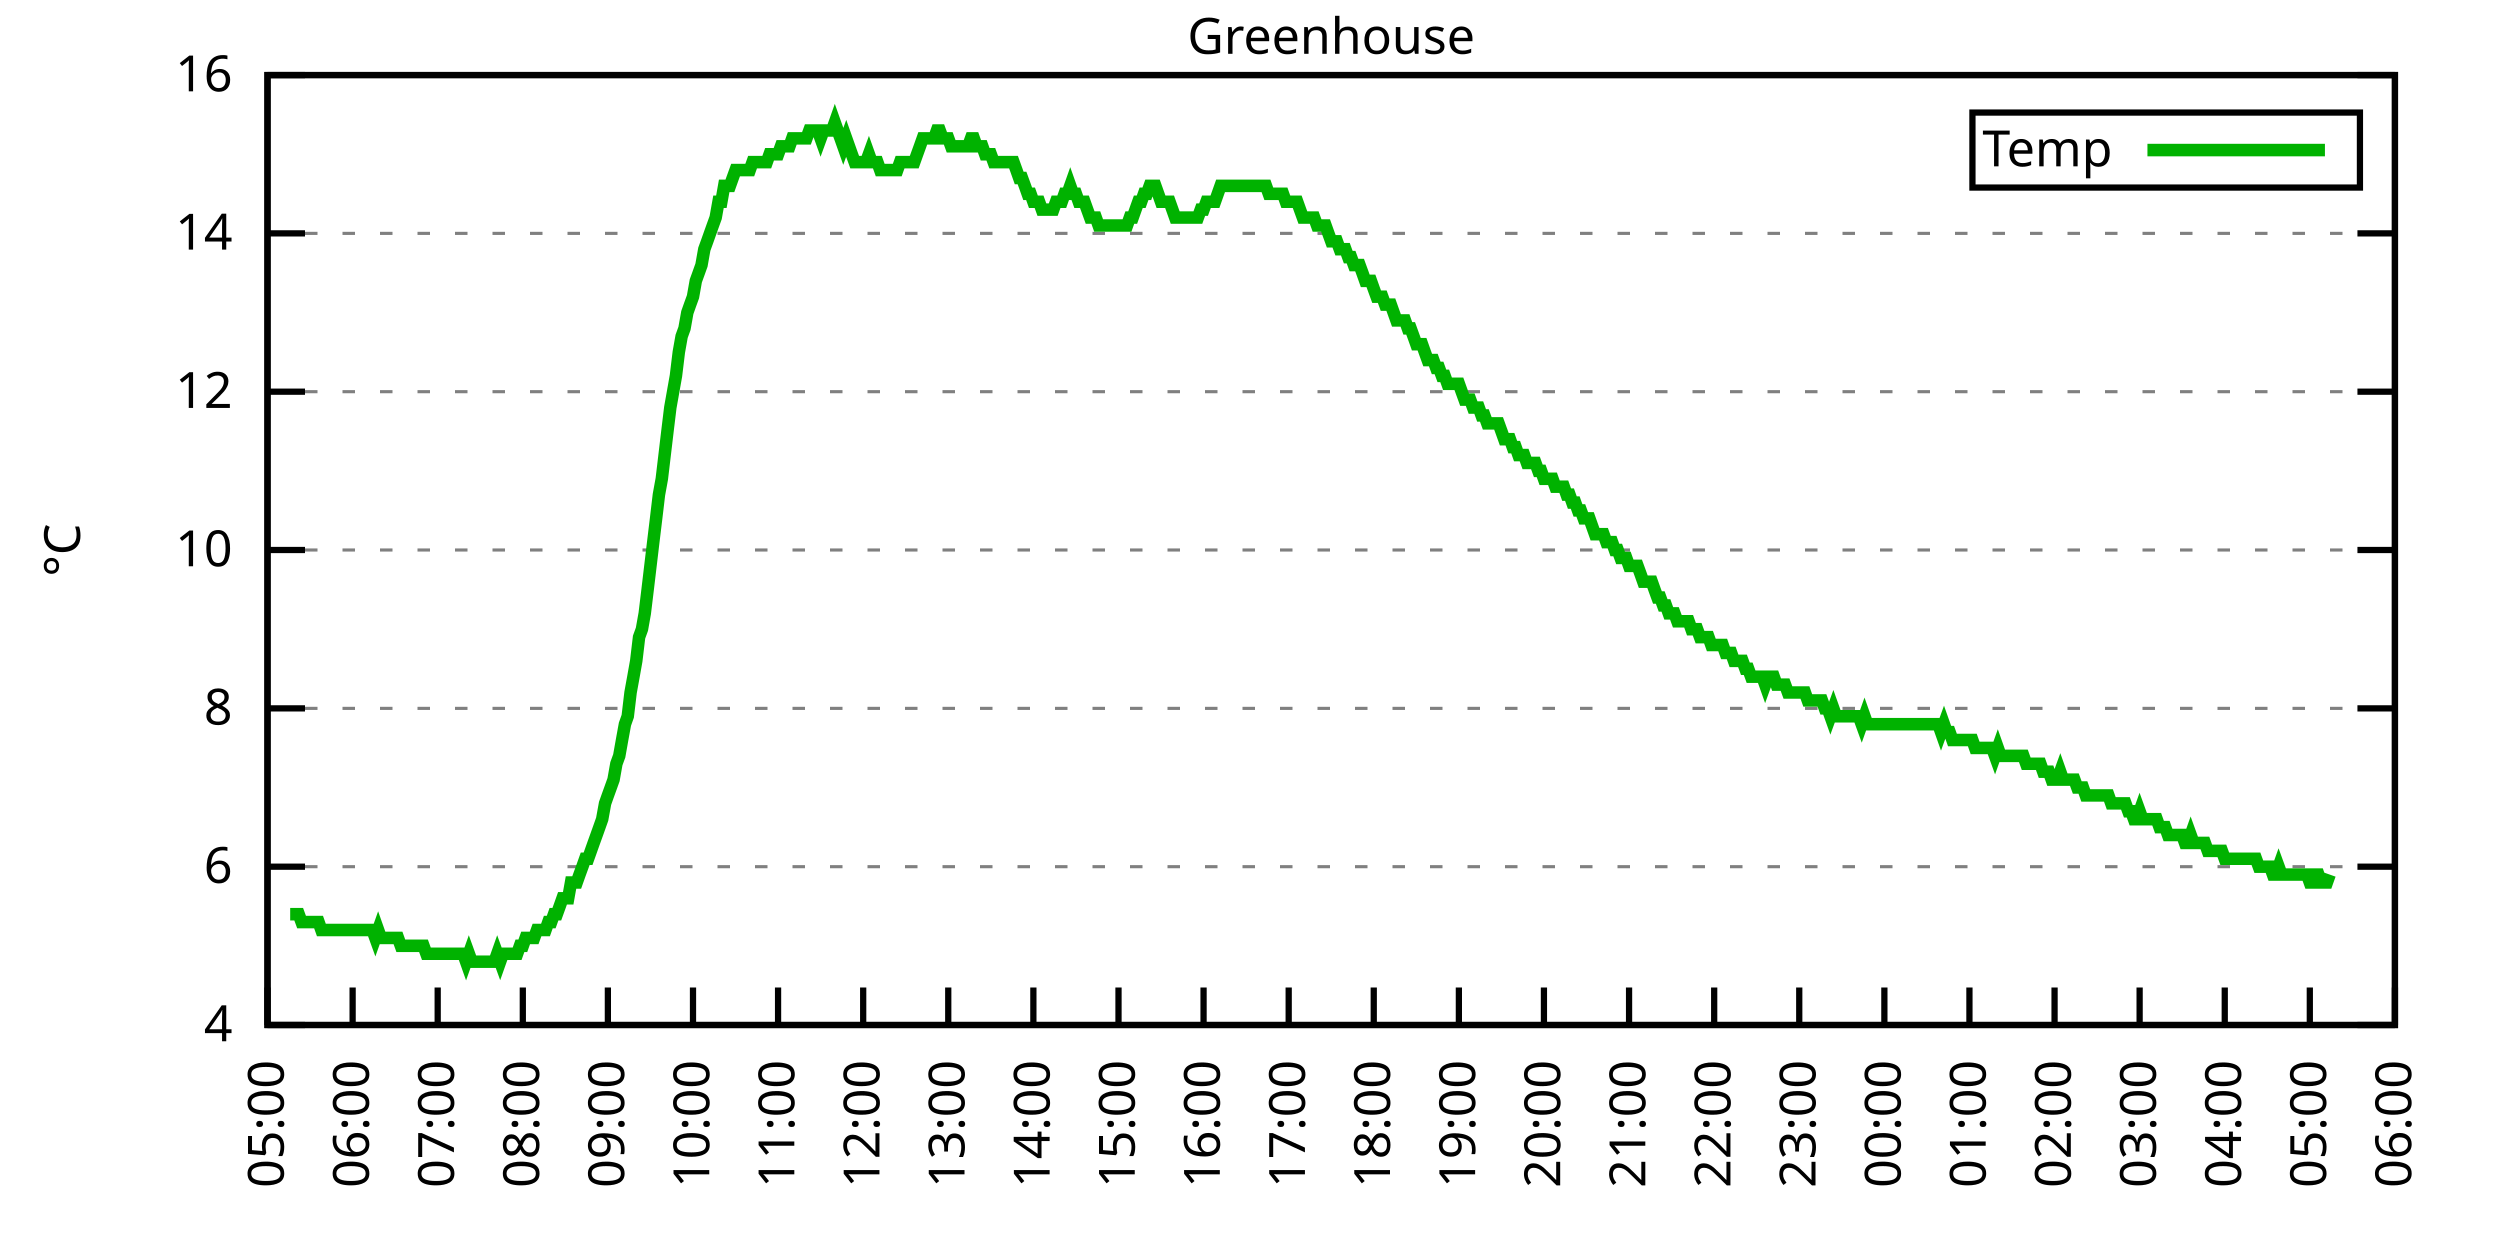
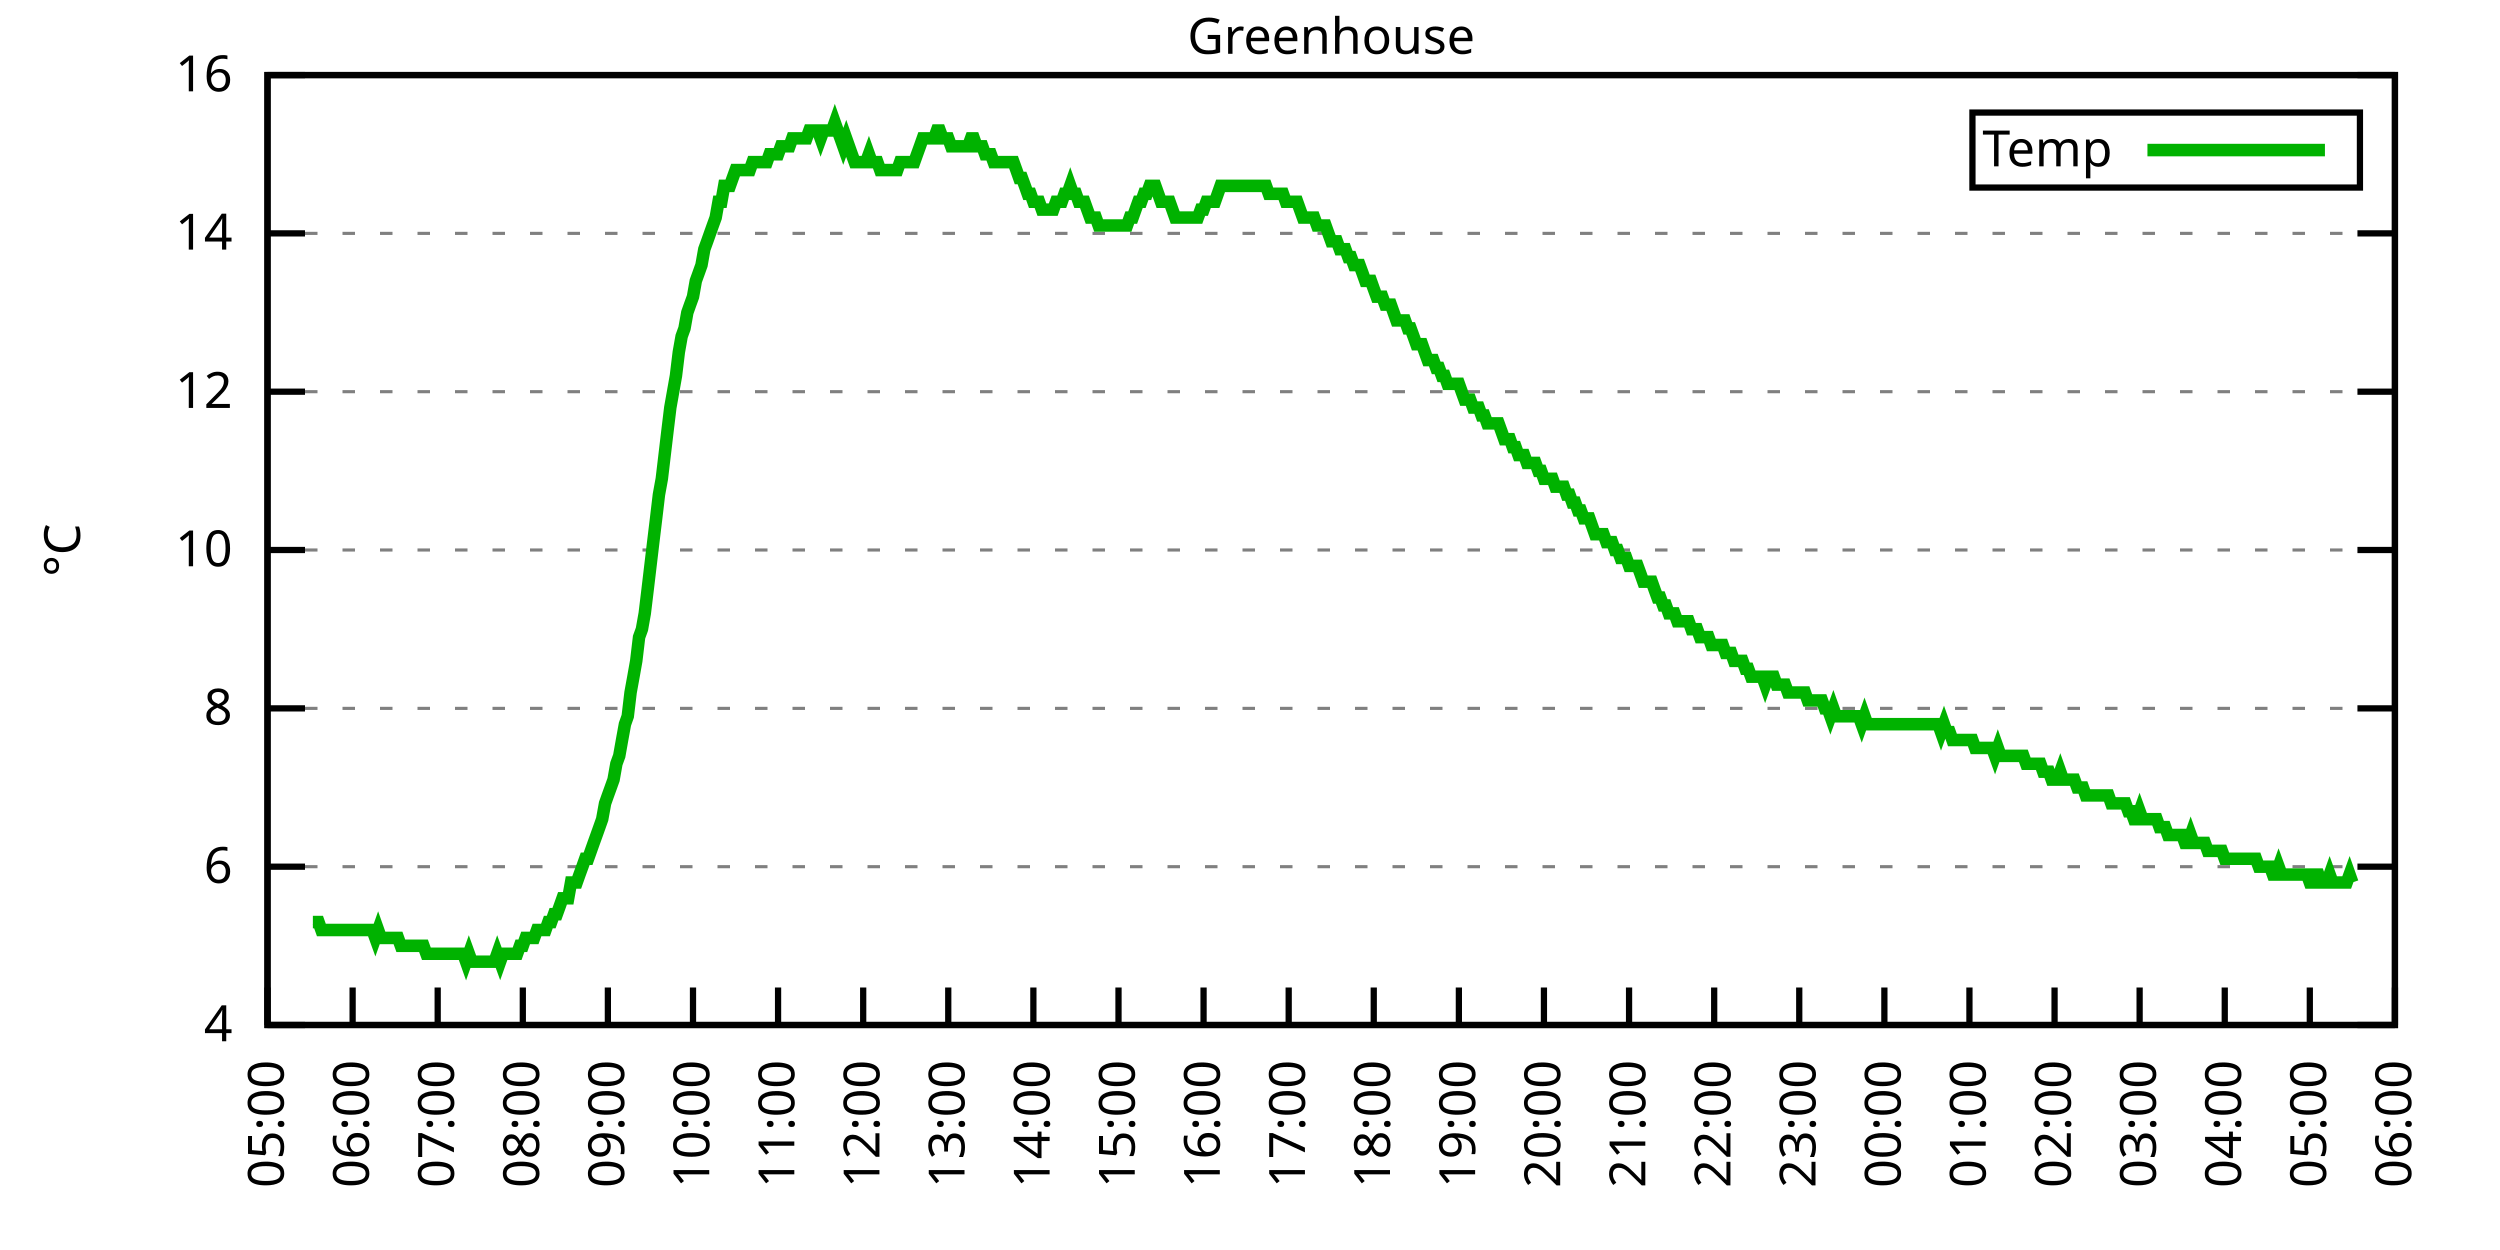
<svg xmlns="http://www.w3.org/2000/svg" xmlns:xlink="http://www.w3.org/1999/xlink" width="400" height="200" viewBox="0 0 400 200">
  <g id="gnuplot_canvas">
    <rect x="0" y="0" width="400" height="200" fill="none" />
    <defs>
      <circle id="gpDot" r="0.5" stroke-width="0.5" stroke="currentColor" />
      <path id="gpPt0" stroke-width="0.333" stroke="currentColor" d="M-1,0 h2 M0,-1 v2" />
      <path id="gpPt1" stroke-width="0.333" stroke="currentColor" d="M-1,-1 L1,1 M1,-1 L-1,1" />
      <path id="gpPt2" stroke-width="0.333" stroke="currentColor" d="M-1,0 L1,0 M0,-1 L0,1 M-1,-1 L1,1 M-1,1 L1,-1" />
      <rect id="gpPt3" stroke-width="0.333" stroke="currentColor" x="-1" y="-1" width="2" height="2" />
      <rect id="gpPt4" stroke-width="0.333" stroke="currentColor" fill="currentColor" x="-1" y="-1" width="2" height="2" />
      <circle id="gpPt5" stroke-width="0.333" stroke="currentColor" cx="0" cy="0" r="1" />
      <use xlink:href="#gpPt5" id="gpPt6" fill="currentColor" stroke="none" />
      <path id="gpPt7" stroke-width="0.333" stroke="currentColor" d="M0,-1.33 L-1.33,0.67 L1.33,0.67 z" />
      <use xlink:href="#gpPt7" id="gpPt8" fill="currentColor" stroke="none" />
      <use xlink:href="#gpPt7" id="gpPt9" stroke="currentColor" transform="rotate(180)" />
      <use xlink:href="#gpPt9" id="gpPt10" fill="currentColor" stroke="none" />
      <use xlink:href="#gpPt3" id="gpPt11" stroke="currentColor" transform="rotate(45)" />
      <use xlink:href="#gpPt11" id="gpPt12" fill="currentColor" stroke="none" />
      <path id="gpPt13" stroke-width="0.333" stroke="currentColor" d="M0,1.330 L1.265,0.411 L0.782,-1.067 L-0.782,-1.076 L-1.265,0.411 z" />
      <use xlink:href="#gpPt13" id="gpPt14" fill="currentColor" stroke="none" />
      <filter id="textbox" filterUnits="objectBoundingBox" x="0" y="0" height="1" width="1">
        <feFlood flood-color="white" flood-opacity="1" result="bgnd" />
        <feComposite in="SourceGraphic" in2="bgnd" operator="atop" />
      </filter>
      <filter id="greybox" filterUnits="objectBoundingBox" x="0" y="0" height="1" width="1">
        <feFlood flood-color="lightgrey" flood-opacity="1" result="grey" />
        <feComposite in="SourceGraphic" in2="grey" operator="atop" />
      </filter>
    </defs>
    <g fill="none" color="white" stroke="currentColor" stroke-width="1.00" stroke-linecap="butt" stroke-linejoin="miter">
</g>
    <g fill="none" color="black" stroke="currentColor" stroke-width="1.00" stroke-linecap="butt" stroke-linejoin="miter">
      <g stroke="none" shape-rendering="crispEdges">
        <polygon fill="rgb(255, 255, 255)" points="42.80,164.00 383.18,164.00 383.18,12.02 42.80,12.02 " />
      </g>
    </g>
    <g fill="none" color="black" stroke="currentColor" stroke-width="1.00" stroke-linecap="butt" stroke-linejoin="miter">
</g>
    <g fill="none" color="black" stroke="black" stroke-width="0.50" stroke-linecap="butt" stroke-linejoin="miter">
</g>
    <g fill="none" color="gray" stroke="currentColor" stroke-width="0.50" stroke-linecap="butt" stroke-linejoin="miter">
      <path stroke="gray" stroke-dasharray="2,4" class="gridline" d="M42.80,164.00 L383.19,164.00  " />
    </g>
    <g fill="none" color="gray" stroke="gray" stroke-width="1.00" stroke-linecap="butt" stroke-linejoin="miter">
</g>
    <g fill="none" color="black" stroke="currentColor" stroke-width="1.00" stroke-linecap="butt" stroke-linejoin="miter">
      <path stroke="black" d="M42.80,164.00 L48.80,164.00 M383.19,164.00 L377.19,164.00  " />
      <g transform="translate(37.20,166.60)" stroke="none" fill="black" font-family="Sans" font-size="8.00" text-anchor="end">
        <text>
          <tspan font-family="Sans"> 4</tspan>
        </text>
      </g>
    </g>
    <g fill="none" color="black" stroke="currentColor" stroke-width="1.00" stroke-linecap="butt" stroke-linejoin="miter">
</g>
    <g fill="none" color="black" stroke="black" stroke-width="0.50" stroke-linecap="butt" stroke-linejoin="miter">
</g>
    <g fill="none" color="gray" stroke="currentColor" stroke-width="0.50" stroke-linecap="butt" stroke-linejoin="miter">
      <path stroke="gray" stroke-dasharray="2,4" class="gridline" d="M42.80,138.67 L383.19,138.67  " />
    </g>
    <g fill="none" color="gray" stroke="gray" stroke-width="1.00" stroke-linecap="butt" stroke-linejoin="miter">
</g>
    <g fill="none" color="black" stroke="currentColor" stroke-width="1.00" stroke-linecap="butt" stroke-linejoin="miter">
      <path stroke="black" d="M42.80,138.67 L48.80,138.67 M383.19,138.67 L377.19,138.67  " />
      <g transform="translate(37.20,141.27)" stroke="none" fill="black" font-family="Sans" font-size="8.00" text-anchor="end">
        <text>
          <tspan font-family="Sans"> 6</tspan>
        </text>
      </g>
    </g>
    <g fill="none" color="black" stroke="currentColor" stroke-width="1.00" stroke-linecap="butt" stroke-linejoin="miter">
</g>
    <g fill="none" color="black" stroke="black" stroke-width="0.50" stroke-linecap="butt" stroke-linejoin="miter">
</g>
    <g fill="none" color="gray" stroke="currentColor" stroke-width="0.50" stroke-linecap="butt" stroke-linejoin="miter">
      <path stroke="gray" stroke-dasharray="2,4" class="gridline" d="M42.80,113.34 L383.19,113.34  " />
    </g>
    <g fill="none" color="gray" stroke="gray" stroke-width="1.00" stroke-linecap="butt" stroke-linejoin="miter">
</g>
    <g fill="none" color="black" stroke="currentColor" stroke-width="1.00" stroke-linecap="butt" stroke-linejoin="miter">
      <path stroke="black" d="M42.80,113.34 L48.80,113.34 M383.19,113.34 L377.19,113.34  " />
      <g transform="translate(37.20,115.94)" stroke="none" fill="black" font-family="Sans" font-size="8.00" text-anchor="end">
        <text>
          <tspan font-family="Sans"> 8</tspan>
        </text>
      </g>
    </g>
    <g fill="none" color="black" stroke="currentColor" stroke-width="1.00" stroke-linecap="butt" stroke-linejoin="miter">
</g>
    <g fill="none" color="black" stroke="black" stroke-width="0.50" stroke-linecap="butt" stroke-linejoin="miter">
</g>
    <g fill="none" color="gray" stroke="currentColor" stroke-width="0.50" stroke-linecap="butt" stroke-linejoin="miter">
      <path stroke="gray" stroke-dasharray="2,4" class="gridline" d="M42.80,88.00 L383.19,88.00  " />
    </g>
    <g fill="none" color="gray" stroke="gray" stroke-width="1.00" stroke-linecap="butt" stroke-linejoin="miter">
</g>
    <g fill="none" color="black" stroke="currentColor" stroke-width="1.00" stroke-linecap="butt" stroke-linejoin="miter">
      <path stroke="black" d="M42.80,88.00 L48.80,88.00 M383.19,88.00 L377.19,88.00  " />
      <g transform="translate(37.20,90.60)" stroke="none" fill="black" font-family="Sans" font-size="8.00" text-anchor="end">
        <text>
          <tspan font-family="Sans"> 10</tspan>
        </text>
      </g>
    </g>
    <g fill="none" color="black" stroke="currentColor" stroke-width="1.00" stroke-linecap="butt" stroke-linejoin="miter">
</g>
    <g fill="none" color="black" stroke="black" stroke-width="0.50" stroke-linecap="butt" stroke-linejoin="miter">
</g>
    <g fill="none" color="gray" stroke="currentColor" stroke-width="0.50" stroke-linecap="butt" stroke-linejoin="miter">
      <path stroke="gray" stroke-dasharray="2,4" class="gridline" d="M42.80,62.67 L383.19,62.67  " />
    </g>
    <g fill="none" color="gray" stroke="gray" stroke-width="1.00" stroke-linecap="butt" stroke-linejoin="miter">
</g>
    <g fill="none" color="black" stroke="currentColor" stroke-width="1.00" stroke-linecap="butt" stroke-linejoin="miter">
      <path stroke="black" d="M42.80,62.67 L48.80,62.67 M383.19,62.67 L377.19,62.67  " />
      <g transform="translate(37.20,65.27)" stroke="none" fill="black" font-family="Sans" font-size="8.00" text-anchor="end">
        <text>
          <tspan font-family="Sans"> 12</tspan>
        </text>
      </g>
    </g>
    <g fill="none" color="black" stroke="currentColor" stroke-width="1.00" stroke-linecap="butt" stroke-linejoin="miter">
</g>
    <g fill="none" color="black" stroke="black" stroke-width="0.50" stroke-linecap="butt" stroke-linejoin="miter">
</g>
    <g fill="none" color="gray" stroke="currentColor" stroke-width="0.50" stroke-linecap="butt" stroke-linejoin="miter">
      <path stroke="gray" stroke-dasharray="2,4" class="gridline" d="M42.80,37.34 L383.19,37.34  " />
    </g>
    <g fill="none" color="gray" stroke="gray" stroke-width="1.00" stroke-linecap="butt" stroke-linejoin="miter">
</g>
    <g fill="none" color="black" stroke="currentColor" stroke-width="1.00" stroke-linecap="butt" stroke-linejoin="miter">
      <path stroke="black" d="M42.80,37.34 L48.80,37.34 M383.19,37.34 L377.19,37.34  " />
      <g transform="translate(37.20,39.94)" stroke="none" fill="black" font-family="Sans" font-size="8.00" text-anchor="end">
        <text>
          <tspan font-family="Sans"> 14</tspan>
        </text>
      </g>
    </g>
    <g fill="none" color="black" stroke="currentColor" stroke-width="1.00" stroke-linecap="butt" stroke-linejoin="miter">
</g>
    <g fill="none" color="black" stroke="black" stroke-width="0.50" stroke-linecap="butt" stroke-linejoin="miter">
</g>
    <g fill="none" color="gray" stroke="currentColor" stroke-width="0.50" stroke-linecap="butt" stroke-linejoin="miter">
      <path stroke="gray" stroke-dasharray="2,4" class="gridline" d="M42.80,12.01 L383.19,12.01  " />
    </g>
    <g fill="none" color="gray" stroke="gray" stroke-width="1.00" stroke-linecap="butt" stroke-linejoin="miter">
</g>
    <g fill="none" color="black" stroke="currentColor" stroke-width="1.00" stroke-linecap="butt" stroke-linejoin="miter">
      <path stroke="black" d="M42.80,12.01 L48.80,12.01 M383.19,12.01 L377.19,12.01  " />
      <g transform="translate(37.20,14.61)" stroke="none" fill="black" font-family="Sans" font-size="8.00" text-anchor="end">
        <text>
          <tspan font-family="Sans"> 16</tspan>
        </text>
      </g>
    </g>
    <g fill="none" color="black" stroke="currentColor" stroke-width="1.00" stroke-linecap="butt" stroke-linejoin="miter">
      <path stroke="black" d="M42.80,164.00 L42.80,158.00  " />
      <g transform="translate(45.40,169.60) rotate(270.00)" stroke="none" fill="black" font-family="Sans" font-size="8.00" text-anchor="end">
        <text>
          <tspan font-family="Sans">05:00</tspan>
        </text>
      </g>
    </g>
    <g fill="none" color="black" stroke="currentColor" stroke-width="1.00" stroke-linecap="butt" stroke-linejoin="miter">
      <path stroke="black" d="M56.42,164.00 L56.42,158.00  " />
      <g transform="translate(59.02,169.60) rotate(270.00)" stroke="none" fill="black" font-family="Sans" font-size="8.00" text-anchor="end">
        <text>
          <tspan font-family="Sans">06:00</tspan>
        </text>
      </g>
    </g>
    <g fill="none" color="black" stroke="currentColor" stroke-width="1.00" stroke-linecap="butt" stroke-linejoin="miter">
      <path stroke="black" d="M70.03,164.00 L70.03,158.00  " />
      <g transform="translate(72.63,169.60) rotate(270.00)" stroke="none" fill="black" font-family="Sans" font-size="8.00" text-anchor="end">
        <text>
          <tspan font-family="Sans">07:00</tspan>
        </text>
      </g>
    </g>
    <g fill="none" color="black" stroke="currentColor" stroke-width="1.00" stroke-linecap="butt" stroke-linejoin="miter">
      <path stroke="black" d="M83.65,164.00 L83.65,158.00  " />
      <g transform="translate(86.25,169.60) rotate(270.00)" stroke="none" fill="black" font-family="Sans" font-size="8.00" text-anchor="end">
        <text>
          <tspan font-family="Sans">08:00</tspan>
        </text>
      </g>
    </g>
    <g fill="none" color="black" stroke="currentColor" stroke-width="1.00" stroke-linecap="butt" stroke-linejoin="miter">
      <path stroke="black" d="M97.26,164.00 L97.26,158.00  " />
      <g transform="translate(99.86,169.60) rotate(270.00)" stroke="none" fill="black" font-family="Sans" font-size="8.00" text-anchor="end">
        <text>
          <tspan font-family="Sans">09:00</tspan>
        </text>
      </g>
    </g>
    <g fill="none" color="black" stroke="currentColor" stroke-width="1.00" stroke-linecap="butt" stroke-linejoin="miter">
      <path stroke="black" d="M110.88,164.00 L110.88,158.00  " />
      <g transform="translate(113.48,169.60) rotate(270.00)" stroke="none" fill="black" font-family="Sans" font-size="8.00" text-anchor="end">
        <text>
          <tspan font-family="Sans">10:00</tspan>
        </text>
      </g>
    </g>
    <g fill="none" color="black" stroke="currentColor" stroke-width="1.00" stroke-linecap="butt" stroke-linejoin="miter">
      <path stroke="black" d="M124.49,164.00 L124.49,158.00  " />
      <g transform="translate(127.09,169.60) rotate(270.00)" stroke="none" fill="black" font-family="Sans" font-size="8.00" text-anchor="end">
        <text>
          <tspan font-family="Sans">11:00</tspan>
        </text>
      </g>
    </g>
    <g fill="none" color="black" stroke="currentColor" stroke-width="1.00" stroke-linecap="butt" stroke-linejoin="miter">
      <path stroke="black" d="M138.11,164.00 L138.11,158.00  " />
      <g transform="translate(140.71,169.60) rotate(270.00)" stroke="none" fill="black" font-family="Sans" font-size="8.00" text-anchor="end">
        <text>
          <tspan font-family="Sans">12:00</tspan>
        </text>
      </g>
    </g>
    <g fill="none" color="black" stroke="currentColor" stroke-width="1.00" stroke-linecap="butt" stroke-linejoin="miter">
      <path stroke="black" d="M151.72,164.00 L151.72,158.00  " />
      <g transform="translate(154.32,169.60) rotate(270.00)" stroke="none" fill="black" font-family="Sans" font-size="8.00" text-anchor="end">
        <text>
          <tspan font-family="Sans">13:00</tspan>
        </text>
      </g>
    </g>
    <g fill="none" color="black" stroke="currentColor" stroke-width="1.00" stroke-linecap="butt" stroke-linejoin="miter">
      <path stroke="black" d="M165.34,164.00 L165.34,158.00  " />
      <g transform="translate(167.94,169.60) rotate(270.00)" stroke="none" fill="black" font-family="Sans" font-size="8.00" text-anchor="end">
        <text>
          <tspan font-family="Sans">14:00</tspan>
        </text>
      </g>
    </g>
    <g fill="none" color="black" stroke="currentColor" stroke-width="1.00" stroke-linecap="butt" stroke-linejoin="miter">
      <path stroke="black" d="M178.96,164.00 L178.96,158.00  " />
      <g transform="translate(181.56,169.60) rotate(270.00)" stroke="none" fill="black" font-family="Sans" font-size="8.00" text-anchor="end">
        <text>
          <tspan font-family="Sans">15:00</tspan>
        </text>
      </g>
    </g>
    <g fill="none" color="black" stroke="currentColor" stroke-width="1.00" stroke-linecap="butt" stroke-linejoin="miter">
      <path stroke="black" d="M192.57,164.00 L192.57,158.00  " />
      <g transform="translate(195.17,169.60) rotate(270.00)" stroke="none" fill="black" font-family="Sans" font-size="8.00" text-anchor="end">
        <text>
          <tspan font-family="Sans">16:00</tspan>
        </text>
      </g>
    </g>
    <g fill="none" color="black" stroke="currentColor" stroke-width="1.00" stroke-linecap="butt" stroke-linejoin="miter">
      <path stroke="black" d="M206.19,164.00 L206.19,158.00  " />
      <g transform="translate(208.79,169.60) rotate(270.00)" stroke="none" fill="black" font-family="Sans" font-size="8.00" text-anchor="end">
        <text>
          <tspan font-family="Sans">17:00</tspan>
        </text>
      </g>
    </g>
    <g fill="none" color="black" stroke="currentColor" stroke-width="1.00" stroke-linecap="butt" stroke-linejoin="miter">
      <path stroke="black" d="M219.80,164.00 L219.80,158.00  " />
      <g transform="translate(222.40,169.60) rotate(270.00)" stroke="none" fill="black" font-family="Sans" font-size="8.00" text-anchor="end">
        <text>
          <tspan font-family="Sans">18:00</tspan>
        </text>
      </g>
    </g>
    <g fill="none" color="black" stroke="currentColor" stroke-width="1.00" stroke-linecap="butt" stroke-linejoin="miter">
      <path stroke="black" d="M233.42,164.00 L233.42,158.00  " />
      <g transform="translate(236.02,169.60) rotate(270.00)" stroke="none" fill="black" font-family="Sans" font-size="8.00" text-anchor="end">
        <text>
          <tspan font-family="Sans">19:00</tspan>
        </text>
      </g>
    </g>
    <g fill="none" color="black" stroke="currentColor" stroke-width="1.00" stroke-linecap="butt" stroke-linejoin="miter">
      <path stroke="black" d="M247.03,164.00 L247.03,158.00  " />
      <g transform="translate(249.63,169.60) rotate(270.00)" stroke="none" fill="black" font-family="Sans" font-size="8.00" text-anchor="end">
        <text>
          <tspan font-family="Sans">20:00</tspan>
        </text>
      </g>
    </g>
    <g fill="none" color="black" stroke="currentColor" stroke-width="1.00" stroke-linecap="butt" stroke-linejoin="miter">
      <path stroke="black" d="M260.65,164.00 L260.65,158.00  " />
      <g transform="translate(263.25,169.60) rotate(270.00)" stroke="none" fill="black" font-family="Sans" font-size="8.00" text-anchor="end">
        <text>
          <tspan font-family="Sans">21:00</tspan>
        </text>
      </g>
    </g>
    <g fill="none" color="black" stroke="currentColor" stroke-width="1.00" stroke-linecap="butt" stroke-linejoin="miter">
      <path stroke="black" d="M274.27,164.00 L274.27,158.00  " />
      <g transform="translate(276.87,169.60) rotate(270.00)" stroke="none" fill="black" font-family="Sans" font-size="8.00" text-anchor="end">
        <text>
          <tspan font-family="Sans">22:00</tspan>
        </text>
      </g>
    </g>
    <g fill="none" color="black" stroke="currentColor" stroke-width="1.00" stroke-linecap="butt" stroke-linejoin="miter">
      <path stroke="black" d="M287.88,164.00 L287.88,158.00  " />
      <g transform="translate(290.48,169.60) rotate(270.00)" stroke="none" fill="black" font-family="Sans" font-size="8.00" text-anchor="end">
        <text>
          <tspan font-family="Sans">23:00</tspan>
        </text>
      </g>
    </g>
    <g fill="none" color="black" stroke="currentColor" stroke-width="1.00" stroke-linecap="butt" stroke-linejoin="miter">
      <path stroke="black" d="M301.50,164.00 L301.50,158.00  " />
      <g transform="translate(304.10,169.60) rotate(270.00)" stroke="none" fill="black" font-family="Sans" font-size="8.00" text-anchor="end">
        <text>
          <tspan font-family="Sans">00:00</tspan>
        </text>
      </g>
    </g>
    <g fill="none" color="black" stroke="currentColor" stroke-width="1.00" stroke-linecap="butt" stroke-linejoin="miter">
      <path stroke="black" d="M315.11,164.00 L315.11,158.00  " />
      <g transform="translate(317.71,169.60) rotate(270.00)" stroke="none" fill="black" font-family="Sans" font-size="8.00" text-anchor="end">
        <text>
          <tspan font-family="Sans">01:00</tspan>
        </text>
      </g>
    </g>
    <g fill="none" color="black" stroke="currentColor" stroke-width="1.00" stroke-linecap="butt" stroke-linejoin="miter">
      <path stroke="black" d="M328.73,164.00 L328.73,158.00  " />
      <g transform="translate(331.33,169.60) rotate(270.00)" stroke="none" fill="black" font-family="Sans" font-size="8.00" text-anchor="end">
        <text>
          <tspan font-family="Sans">02:00</tspan>
        </text>
      </g>
    </g>
    <g fill="none" color="black" stroke="currentColor" stroke-width="1.00" stroke-linecap="butt" stroke-linejoin="miter">
      <path stroke="black" d="M342.34,164.00 L342.34,158.00  " />
      <g transform="translate(344.94,169.60) rotate(270.00)" stroke="none" fill="black" font-family="Sans" font-size="8.00" text-anchor="end">
        <text>
          <tspan font-family="Sans">03:00</tspan>
        </text>
      </g>
    </g>
    <g fill="none" color="black" stroke="currentColor" stroke-width="1.00" stroke-linecap="butt" stroke-linejoin="miter">
      <path stroke="black" d="M355.96,164.00 L355.96,158.00  " />
      <g transform="translate(358.56,169.60) rotate(270.00)" stroke="none" fill="black" font-family="Sans" font-size="8.00" text-anchor="end">
        <text>
          <tspan font-family="Sans">04:00</tspan>
        </text>
      </g>
    </g>
    <g fill="none" color="black" stroke="currentColor" stroke-width="1.00" stroke-linecap="butt" stroke-linejoin="miter">
      <path stroke="black" d="M369.57,164.00 L369.57,158.00  " />
      <g transform="translate(372.17,169.60) rotate(270.00)" stroke="none" fill="black" font-family="Sans" font-size="8.00" text-anchor="end">
        <text>
          <tspan font-family="Sans">05:00</tspan>
        </text>
      </g>
    </g>
    <g fill="none" color="black" stroke="currentColor" stroke-width="1.00" stroke-linecap="butt" stroke-linejoin="miter">
      <path stroke="black" d="M383.19,164.00 L383.19,158.00  " />
      <g transform="translate(385.79,169.60) rotate(270.00)" stroke="none" fill="black" font-family="Sans" font-size="8.00" text-anchor="end">
        <text>
          <tspan font-family="Sans">06:00</tspan>
        </text>
      </g>
    </g>
    <g fill="none" color="black" stroke="currentColor" stroke-width="1.00" stroke-linecap="butt" stroke-linejoin="miter">
</g>
    <g fill="none" color="black" stroke="currentColor" stroke-width="1.00" stroke-linecap="butt" stroke-linejoin="miter">
      <path stroke="black" d="M42.80,12.01 L42.80,164.00 L383.19,164.00 L383.19,12.01 L42.80,12.01 Z  " />
    </g>
    <g fill="none" color="black" stroke="currentColor" stroke-width="1.00" stroke-linecap="butt" stroke-linejoin="miter">
</g>
    <g fill="none" color="black" stroke="currentColor" stroke-width="1.00" stroke-linecap="butt" stroke-linejoin="miter">
      <path stroke="black" d="M315.59,30.01 L315.59,18.01 L377.59,18.01 L377.59,30.01 L315.59,30.01 Z  " />
    </g>
    <g id="Greenhouse_plot_1">
      <g fill="none" color="white" stroke="black" stroke-width="2.00" stroke-linecap="butt" stroke-linejoin="miter">
</g>
      <g fill="none" color="black" stroke="currentColor" stroke-width="2.00" stroke-linecap="butt" stroke-linejoin="miter">
        <g transform="translate(337.99,26.61)" stroke="none" fill="black" font-family="Sans" font-size="8.00" text-anchor="end">
          <text>
            <tspan font-family="Sans">Temp</tspan>
          </text>
        </g>
      </g>
      <g fill="none" color="black" stroke="currentColor" stroke-width="2.00" stroke-linecap="butt" stroke-linejoin="miter">
-         <path stroke="rgb(  0, 178,   0)" d="M343.59,24.01 L371.99,24.01 M46.43,146.27 L46.88,146.27 L47.34,146.27 L47.79,146.27 L48.25,147.53 L48.70,147.53   L49.15,147.53 L49.61,147.53 L50.06,147.53 L50.52,147.53 L50.97,147.53 L51.42,148.80 L51.88,148.80 L52.33,148.80   L52.78,148.80 L53.24,148.80 L53.69,148.80 L54.15,148.80 L54.60,148.80 L55.05,148.80 L55.51,148.80 L55.96,148.80   L56.42,148.80 L56.87,148.80 L57.32,148.80 L57.78,148.80 L58.23,148.80 L58.68,148.80 L59.14,148.80 L59.59,148.80   L60.05,150.07 L60.50,148.80 L60.95,150.07 L61.41,150.07 L61.86,150.07 L62.32,150.07 L62.77,150.07 L63.22,150.07   L63.68,150.07 L64.13,151.33 L64.58,151.33 L65.04,151.33 L65.49,151.33 L65.95,151.33 L66.40,151.33 L66.85,151.33   L67.31,151.33 L67.76,151.33 L68.22,152.60 L68.67,152.60 L69.12,152.60 L69.58,152.60 L70.03,152.60 L70.49,152.60   L70.94,152.60 L71.39,152.60 L71.85,152.60 L72.30,152.60 L72.75,152.60 L73.21,152.60 L73.66,152.60 L74.12,152.60   L74.57,153.87 L75.02,152.60 L75.48,153.87 L75.93,153.87 L76.39,153.87 L76.84,153.87 L77.29,153.87 L77.75,153.87   L78.20,153.87 L78.65,153.87 L79.11,153.87 L79.56,152.60 L80.02,153.87 L80.47,152.60 L80.92,152.60 L81.38,152.60   L81.83,152.60 L82.29,152.60 L82.74,152.60 L83.19,151.33 L83.65,151.33 L84.10,150.07 L84.55,150.07 L85.01,150.07   L85.46,150.07 L85.92,148.80 L86.37,148.80 L86.82,148.80 L87.28,148.80 L87.73,147.53 L88.19,147.53 L88.64,146.27   L89.09,146.27 L89.55,145.00 L90.00,143.73 L90.45,143.73 L90.91,143.73 L91.36,141.20 L91.82,141.20 L92.27,141.20   L92.72,139.93 L93.18,138.67 L93.63,137.40 L94.09,137.40 L94.54,136.14 L94.99,134.87 L95.45,133.60 L95.90,132.34   L96.35,131.07 L96.81,128.54 L97.26,127.27 L97.72,126.00 L98.17,124.74 L98.62,122.20 L99.08,120.94 L99.53,118.40   L99.99,115.87 L100.44,114.60 L100.89,110.80 L101.35,108.27 L101.80,105.74 L102.25,101.94 L102.71,100.67 L103.16,98.14   L103.62,94.34 L104.07,90.54 L104.52,86.74 L104.98,82.94 L105.43,79.14 L105.89,76.61 L106.34,72.81 L106.79,69.01   L107.25,65.21 L107.70,62.67 L108.15,60.14 L108.61,56.34 L109.06,53.81 L109.52,52.54 L109.97,50.01 L110.42,48.74   L110.88,47.47 L111.33,44.94 L111.79,43.67 L112.24,42.41 L112.69,39.87 L113.15,38.61 L113.60,37.34 L114.05,36.08   L114.51,34.81 L114.96,32.28 L115.42,32.28 L115.87,29.74 L116.32,29.74 L116.78,29.74 L117.23,28.48 L117.69,27.21   L118.14,27.21 L118.59,27.21 L119.05,27.21 L119.50,27.21 L119.96,27.21 L120.41,25.94 L120.86,25.94 L121.32,25.94   L121.77,25.94 L122.22,25.94 L122.68,25.94 L123.13,24.68 L123.59,24.68 L124.04,24.68 L124.49,24.68 L124.95,23.41   L125.40,23.41 L125.86,23.41 L126.31,23.41 L126.76,22.14 L127.22,22.14 L127.67,22.14 L128.12,22.14 L128.58,22.14   L129.03,22.14 L129.49,20.88 L129.94,20.88 L130.39,20.88 L130.85,20.88 L131.30,22.14 L131.76,20.88 L132.21,20.88   L132.66,20.88 L133.12,20.88 L133.57,19.61 L134.02,20.88 L134.48,22.14 L134.93,23.41 L135.39,22.14 L135.84,23.41   L136.29,24.68 L136.75,25.94 L137.20,25.94 L137.66,25.94 L138.11,25.94 L138.56,25.94 L139.02,24.68 L139.47,25.94   L139.92,25.94 L140.38,25.94 L140.83,27.21 L141.29,27.21 L141.74,27.21 L142.19,27.21 L142.65,27.21 L143.10,27.21   L143.56,27.21 L144.01,25.94 L144.46,25.94 L144.92,25.94 L145.37,25.94 L145.82,25.94 L146.28,25.94 L146.73,24.68   L147.19,23.41 L147.64,22.14 L148.09,22.14 L148.55,22.14 L149.00,22.14 L149.46,22.14 L149.91,20.88 L150.36,20.88   L150.82,22.14 L151.27,22.14 L151.72,22.14 L152.18,23.41 L152.63,23.41 L153.09,23.41 L153.54,23.41 L153.99,23.41   L154.45,23.41 L154.90,23.41 L155.36,22.14 L155.81,22.14 L156.26,23.41 L156.72,23.41 L157.17,23.41 L157.62,24.68   L158.08,24.68 L158.53,24.68 L158.99,25.94 L159.44,25.94 L159.89,25.94 L160.35,25.94 L160.80,25.94 L161.26,25.94   L161.71,25.94 L162.16,25.94 L162.62,27.21 L163.07,28.48 L163.52,28.48 L163.98,29.74 L164.43,31.01 L164.89,31.01   L165.34,32.28 L165.79,32.28 L166.25,32.28 L166.70,33.54 L167.16,33.54 L167.61,33.54 L168.06,33.54 L168.52,33.54   L168.97,32.28 L169.43,32.28 L169.88,32.28 L170.33,31.01 L170.79,31.01 L171.24,29.74 L171.69,31.01 L172.15,31.01   L172.60,32.28 L173.06,32.28 L173.51,32.28 L173.96,33.54 L174.42,34.81 L174.87,34.81 L175.33,34.81 L175.78,36.08   L176.23,36.08 L176.69,36.08 L177.14,36.08 L177.59,36.08 L178.05,36.08 L178.50,36.08 L178.96,36.08 L179.41,36.08   L179.86,36.08 L180.32,36.08 L180.77,34.81 L181.23,34.81 L181.68,33.54 L182.13,32.28 L182.59,32.28 L183.04,31.01   L183.49,31.01 L183.95,29.74 L184.40,29.74 L184.86,29.74 L185.31,31.01 L185.76,32.28 L186.22,32.28 L186.67,32.28   L187.13,32.28 L187.58,33.54 L188.03,34.81 L188.49,34.81 L188.94,34.81 L189.39,34.81 L189.85,34.81 L190.30,34.81   L190.76,34.81 L191.21,34.81 L191.66,34.81 L192.12,33.54 L192.57,33.54 L193.03,32.28 L193.48,32.28 L193.93,32.28   L194.39,32.28 L194.84,31.01 L195.29,29.74 L195.75,29.74 L196.20,29.74 L196.66,29.74 L197.11,29.74 L197.56,29.74   L198.02,29.74 L198.47,29.74 L198.93,29.74 L199.38,29.74 L199.83,29.74 L200.29,29.74 L200.74,29.74 L201.19,29.74   L201.65,29.74 L202.10,29.74 L202.56,29.74 L203.01,31.01 L203.46,31.01 L203.92,31.01 L204.37,31.01 L204.83,31.01   L205.28,31.01 L205.73,32.28 L206.19,32.28 L206.64,32.28 L207.09,32.28 L207.55,32.28 L208.00,33.54 L208.46,34.81   L208.91,34.81 L209.36,34.81 L209.82,34.81 L210.27,34.81 L210.73,36.08 L211.18,36.08 L211.63,36.08 L212.09,36.08   L212.54,37.34 L213.00,38.61 L213.45,38.61 L213.90,38.61 L214.36,39.87 L214.81,39.87 L215.26,39.87 L215.72,41.14   L216.17,41.14 L216.63,42.41 L217.08,42.41 L217.53,42.41 L217.99,43.67 L218.44,44.94 L218.90,44.94 L219.35,44.94   L219.80,46.21 L220.26,47.47 L220.71,47.47 L221.16,47.47 L221.62,48.74 L222.07,48.74 L222.53,48.74 L222.98,50.01   L223.43,51.27 L223.89,51.27 L224.34,51.27 L224.80,51.27 L225.25,52.54 L225.70,52.54 L226.16,53.81 L226.61,55.07   L227.06,55.07 L227.52,55.07 L227.97,56.34 L228.43,57.61 L228.88,57.61 L229.33,57.61 L229.79,58.87 L230.24,58.87   L230.70,60.14 L231.15,60.14 L231.60,61.41 L232.06,61.41 L232.51,61.41 L232.96,61.41 L233.42,61.41 L233.87,62.67   L234.33,63.94 L234.78,63.94 L235.23,63.94 L235.69,65.21 L236.14,65.21 L236.60,65.21 L237.05,66.47 L237.50,66.47   L237.96,67.74 L238.41,67.74 L238.86,67.74 L239.32,67.74 L239.77,67.74 L240.23,69.01 L240.68,70.27 L241.13,70.27   L241.59,70.27 L242.04,71.54 L242.50,71.54 L242.95,72.81 L243.40,72.81 L243.86,72.81 L244.31,74.07 L244.76,74.07   L245.22,74.07 L245.67,74.07 L246.13,75.34 L246.58,75.34 L247.03,76.61 L247.49,76.61 L247.94,76.61 L248.40,76.61   L248.85,77.87 L249.30,77.87 L249.76,77.87 L250.21,77.87 L250.66,79.14 L251.12,79.14 L251.57,80.41 L252.03,80.41   L252.48,81.67 L252.93,81.67 L253.39,82.94 L253.84,82.94 L254.30,82.94 L254.75,84.21 L255.20,85.47 L255.66,85.47   L256.11,85.47 L256.56,85.47 L257.02,86.74 L257.47,86.74 L257.93,86.74 L258.38,88.00 L258.83,88.00 L259.29,89.27   L259.74,89.27 L260.20,89.27 L260.65,90.54 L261.10,90.54 L261.56,90.54 L262.01,90.54 L262.47,91.80 L262.92,93.07   L263.37,93.07 L263.83,93.07 L264.28,93.07 L264.73,94.34 L265.19,95.60 L265.64,95.60 L266.10,96.87 L266.55,96.87   L267.00,98.14 L267.46,98.14 L267.91,98.14 L268.37,99.40 L268.82,99.40 L269.27,99.40 L269.73,99.40 L270.18,99.40   L270.63,100.67 L271.09,100.67 L271.54,100.67 L272.00,101.94 L272.45,101.94 L272.90,101.94 L273.36,101.94 L273.81,103.20   L274.27,103.20 L274.72,103.20 L275.17,103.20 L275.63,103.20 L276.08,104.47 L276.53,104.47 L276.99,104.47 L277.44,105.74   L277.90,105.74 L278.35,105.74 L278.80,105.74 L279.26,107.00 L279.71,107.00 L280.17,108.27 L280.62,108.27 L281.07,108.27   L281.53,108.27 L281.98,108.27 L282.43,109.54 L282.89,108.27 L283.34,108.27 L283.80,108.27 L284.25,109.54 L284.70,109.54   L285.16,109.54 L285.61,109.54 L286.07,110.80 L286.52,110.80 L286.97,110.80 L287.43,110.80 L287.88,110.80 L288.33,110.80   L288.79,110.80 L289.24,112.07 L289.70,112.07 L290.15,112.07 L290.60,112.07 L291.06,112.07 L291.51,112.07 L291.97,113.34   L292.42,113.34 L292.87,114.60 L293.33,113.34 L293.78,114.60 L294.23,114.60 L294.69,114.60 L295.14,114.60 L295.60,114.60   L296.05,114.60 L296.50,114.60 L296.96,114.60 L297.41,114.60 L297.87,115.87 L298.32,114.60 L298.77,115.87 L299.23,115.87   L299.68,115.87 L300.13,115.87 L300.59,115.87 L301.04,115.87 L301.50,115.87 L301.95,115.87 L302.40,115.87 L302.86,115.87   L303.31,115.87 L303.77,115.87 L304.22,115.87 L304.67,115.87 L305.13,115.87 L305.58,115.87 L306.03,115.87 L306.49,115.87   L306.94,115.87 L307.40,115.87 L307.85,115.87 L308.30,115.87 L308.76,115.87 L309.21,115.87 L309.67,115.87 L310.12,115.87   L310.57,117.14 L311.03,115.87 L311.48,117.14 L311.94,117.14 L312.39,118.40 L312.84,118.40 L313.30,118.40 L313.75,118.40   L314.20,118.40 L314.66,118.40 L315.11,118.40 L315.57,118.40 L316.02,119.67 L316.47,119.67 L316.93,119.67 L317.38,119.67   L317.84,119.67 L318.29,119.67 L318.74,119.67 L319.20,120.94 L319.65,119.67 L320.10,120.94 L320.56,120.94 L321.01,120.94   L321.47,120.94 L321.92,120.94 L322.37,120.94 L322.83,120.94 L323.28,120.94 L323.74,120.94 L324.19,122.20 L324.64,122.20   L325.10,122.20 L325.55,122.20 L326.00,122.20 L326.46,122.20 L326.91,123.47 L327.37,123.47 L327.82,123.47 L328.27,124.74   L328.73,124.74 L329.18,124.74 L329.64,123.47 L330.09,124.74 L330.54,124.74 L331.00,124.74 L331.45,124.74 L331.90,124.74   L332.36,126.00 L332.81,126.00 L333.27,126.00 L333.72,127.27 L334.17,127.27 L334.63,127.27 L335.08,127.27 L335.54,127.27   L335.99,127.27 L336.44,127.27 L336.90,127.27 L337.35,127.27 L337.80,128.54 L338.26,128.54 L338.71,128.54 L339.17,128.54   L339.62,128.54 L340.07,128.54 L340.53,129.80 L340.98,129.80 L341.44,131.07 L341.89,131.07 L342.34,129.80 L342.80,131.07   L343.25,131.07 L343.70,131.07 L344.16,131.07 L344.61,131.07 L345.07,131.07 L345.52,132.34 L345.97,132.34 L346.43,132.34   L346.88,133.60 L347.34,133.60 L347.79,133.60 L348.24,133.60 L348.70,133.60 L349.15,133.60 L349.60,134.87 L350.06,134.87   L350.51,133.60 L350.97,134.87 L351.42,134.87 L351.87,134.87 L352.33,134.87 L352.78,134.87 L353.24,136.14 L353.69,136.14   L354.14,136.14 L354.60,136.14 L355.05,136.14 L355.50,136.14 L355.96,137.40 L356.41,137.40 L356.87,137.40 L357.32,137.40   L357.77,137.40 L358.23,137.40 L358.68,137.40 L359.14,137.40 L359.59,137.40 L360.04,137.40 L360.50,137.40 L360.95,137.40   L361.41,138.67 L361.86,138.67 L362.31,138.67 L362.77,138.67 L363.22,138.67 L363.67,139.93 L364.13,139.93 L364.58,138.67   L365.04,139.93 L365.49,139.93 L365.94,139.93 L366.40,139.93 L366.85,139.93 L367.31,139.93 L367.76,139.93 L368.21,139.93   L368.67,139.93 L369.12,139.93 L369.57,141.20 L370.03,141.20 L370.48,139.93 L370.94,139.93 L371.39,141.20 L371.84,141.20   L372.30,141.20 L372.75,139.93  " />
+         <path stroke="rgb(  0, 178,   0)" d="M343.59,24.01 L371.99,24.01 M50.06,147.53 L50.52,147.53 L50.97,147.53 L51.42,148.80 L51.88,148.80 L52.33,148.80   L52.78,148.80 L53.24,148.80 L53.69,148.80 L54.15,148.80 L54.60,148.80 L55.05,148.80 L55.51,148.80 L55.96,148.80   L56.42,148.80 L56.87,148.80 L57.32,148.80 L57.78,148.80 L58.23,148.80 L58.68,148.80 L59.14,148.80 L59.59,148.80   L60.05,150.07 L60.50,148.80 L60.95,150.07 L61.41,150.07 L61.86,150.07 L62.32,150.07 L62.77,150.07 L63.22,150.07   L63.68,150.07 L64.13,151.33 L64.58,151.33 L65.04,151.33 L65.49,151.33 L65.95,151.33 L66.40,151.33 L66.85,151.33   L67.31,151.33 L67.76,151.33 L68.22,152.60 L68.67,152.60 L69.12,152.60 L69.58,152.60 L70.03,152.60 L70.49,152.60   L70.94,152.60 L71.39,152.60 L71.85,152.60 L72.30,152.60 L72.75,152.60 L73.21,152.60 L73.66,152.60 L74.12,152.60   L74.57,153.87 L75.02,152.60 L75.48,153.87 L75.93,153.87 L76.39,153.87 L76.84,153.87 L77.29,153.87 L77.75,153.87   L78.20,153.87 L78.65,153.87 L79.11,153.87 L79.56,152.60 L80.02,153.87 L80.47,152.60 L80.92,152.60 L81.38,152.60   L81.83,152.60 L82.29,152.60 L82.74,152.60 L83.19,151.33 L83.65,151.33 L84.10,150.07 L84.55,150.07 L85.01,150.07   L85.46,150.07 L85.92,148.80 L86.37,148.80 L86.82,148.80 L87.28,148.80 L87.73,147.53 L88.19,147.53 L88.64,146.27   L89.09,146.27 L89.55,145.00 L90.00,143.73 L90.45,143.73 L90.91,143.73 L91.36,141.20 L91.82,141.20 L92.27,141.20   L92.72,139.93 L93.18,138.67 L93.63,137.40 L94.09,137.40 L94.54,136.14 L94.99,134.87 L95.45,133.60 L95.90,132.34   L96.35,131.07 L96.81,128.54 L97.26,127.27 L97.72,126.00 L98.17,124.74 L98.62,122.20 L99.08,120.94 L99.53,118.40   L99.99,115.87 L100.44,114.60 L100.89,110.80 L101.35,108.27 L101.80,105.74 L102.25,101.94 L102.71,100.67 L103.16,98.14   L103.62,94.34 L104.07,90.54 L104.52,86.74 L104.98,82.94 L105.43,79.14 L105.89,76.61 L106.34,72.81 L106.79,69.01   L107.25,65.21 L107.70,62.67 L108.15,60.14 L108.61,56.34 L109.06,53.81 L109.52,52.54 L109.97,50.01 L110.42,48.74   L110.88,47.47 L111.33,44.94 L111.79,43.67 L112.24,42.41 L112.69,39.87 L113.15,38.61 L113.60,37.34 L114.05,36.08   L114.51,34.81 L114.96,32.28 L115.42,32.28 L115.87,29.74 L116.32,29.74 L116.78,29.74 L117.23,28.48 L117.69,27.21   L118.14,27.21 L118.59,27.21 L119.05,27.21 L119.50,27.21 L119.96,27.21 L120.41,25.94 L120.86,25.94 L121.32,25.94   L121.77,25.94 L122.22,25.94 L122.68,25.94 L123.13,24.68 L123.59,24.68 L124.04,24.68 L124.49,24.68 L124.95,23.41   L125.40,23.41 L125.86,23.41 L126.31,23.41 L126.76,22.14 L127.22,22.14 L127.67,22.14 L128.12,22.14 L128.58,22.14   L129.03,22.14 L129.49,20.88 L129.94,20.88 L130.39,20.88 L130.85,20.88 L131.30,22.14 L131.76,20.88 L132.21,20.88   L132.66,20.88 L133.12,20.88 L133.57,19.61 L134.02,20.88 L134.48,22.14 L134.93,23.41 L135.39,22.14 L135.84,23.41   L136.29,24.68 L136.75,25.94 L137.20,25.94 L137.66,25.94 L138.11,25.94 L138.56,25.94 L139.02,24.68 L139.47,25.94   L139.92,25.94 L140.38,25.94 L140.83,27.21 L141.29,27.21 L141.74,27.21 L142.19,27.21 L142.65,27.21 L143.10,27.21   L143.56,27.21 L144.01,25.94 L144.46,25.94 L144.92,25.94 L145.37,25.94 L145.82,25.94 L146.28,25.94 L146.73,24.68   L147.19,23.41 L147.64,22.14 L148.09,22.14 L148.55,22.14 L149.00,22.14 L149.46,22.14 L149.91,20.88 L150.36,20.88   L150.82,22.14 L151.27,22.14 L151.72,22.14 L152.18,23.41 L152.63,23.41 L153.09,23.41 L153.54,23.41 L153.99,23.41   L154.45,23.41 L154.90,23.41 L155.36,22.14 L155.81,22.14 L156.26,23.41 L156.72,23.41 L157.17,23.41 L157.62,24.68   L158.08,24.68 L158.53,24.68 L158.99,25.94 L159.44,25.94 L159.89,25.94 L160.35,25.94 L160.80,25.94 L161.26,25.94   L161.71,25.94 L162.16,25.94 L162.62,27.21 L163.07,28.48 L163.52,28.48 L163.98,29.74 L164.43,31.01 L164.89,31.01   L165.34,32.28 L165.79,32.28 L166.25,32.28 L166.70,33.54 L167.16,33.54 L167.61,33.54 L168.06,33.54 L168.52,33.54   L168.97,32.28 L169.43,32.28 L169.88,32.28 L170.33,31.01 L170.79,31.01 L171.24,29.74 L171.69,31.01 L172.15,31.01   L172.60,32.28 L173.06,32.28 L173.51,32.28 L173.96,33.54 L174.42,34.81 L174.87,34.81 L175.33,34.81 L175.78,36.08   L176.23,36.08 L176.69,36.08 L177.14,36.08 L177.59,36.08 L178.05,36.08 L178.50,36.08 L178.96,36.08 L179.41,36.08   L179.86,36.08 L180.32,36.08 L180.77,34.81 L181.23,34.81 L181.68,33.54 L182.13,32.28 L182.59,32.28 L183.04,31.01   L183.49,31.01 L183.95,29.74 L184.40,29.74 L184.86,29.74 L185.31,31.01 L185.76,32.28 L186.22,32.28 L186.67,32.28   L187.13,32.28 L187.58,33.54 L188.03,34.81 L188.49,34.81 L188.94,34.81 L189.39,34.81 L189.85,34.81 L190.30,34.81   L190.76,34.81 L191.21,34.81 L191.66,34.81 L192.12,33.54 L192.57,33.54 L193.03,32.28 L193.48,32.28 L193.93,32.28   L194.39,32.28 L194.84,31.01 L195.29,29.74 L195.75,29.74 L196.20,29.74 L196.66,29.74 L197.11,29.74 L197.56,29.74   L198.02,29.74 L198.47,29.74 L198.93,29.74 L199.38,29.74 L199.83,29.74 L200.29,29.74 L200.74,29.74 L201.19,29.74   L201.65,29.74 L202.10,29.74 L202.56,29.74 L203.01,31.01 L203.46,31.01 L203.92,31.01 L204.37,31.01 L204.83,31.01   L205.28,31.01 L205.73,32.28 L206.19,32.28 L206.64,32.28 L207.09,32.28 L207.55,32.28 L208.00,33.54 L208.46,34.81   L208.91,34.81 L209.36,34.81 L209.82,34.81 L210.27,34.81 L210.73,36.08 L211.18,36.08 L211.63,36.08 L212.09,36.08   L212.54,37.34 L213.00,38.61 L213.45,38.61 L213.90,38.61 L214.36,39.87 L214.81,39.87 L215.26,39.87 L215.72,41.14   L216.17,41.14 L216.63,42.41 L217.08,42.41 L217.53,42.41 L217.99,43.67 L218.44,44.94 L218.90,44.94 L219.35,44.94   L219.80,46.21 L220.26,47.47 L220.71,47.47 L221.16,47.47 L221.62,48.74 L222.07,48.74 L222.53,48.74 L222.98,50.01   L223.43,51.27 L223.89,51.27 L224.34,51.27 L224.80,51.27 L225.25,52.54 L225.70,52.54 L226.16,53.81 L226.61,55.07   L227.06,55.07 L227.52,55.07 L227.97,56.34 L228.43,57.61 L228.88,57.61 L229.33,57.61 L229.79,58.87 L230.24,58.87   L230.70,60.14 L231.15,60.14 L231.60,61.41 L232.06,61.41 L232.51,61.41 L232.96,61.41 L233.42,61.41 L233.87,62.67   L234.33,63.94 L234.78,63.94 L235.23,63.94 L235.69,65.21 L236.14,65.21 L236.60,65.21 L237.05,66.47 L237.50,66.47   L237.96,67.74 L238.41,67.74 L238.86,67.74 L239.32,67.74 L239.77,67.74 L240.23,69.01 L240.68,70.27 L241.13,70.27   L241.59,70.27 L242.04,71.54 L242.50,71.54 L242.95,72.81 L243.40,72.81 L243.86,72.81 L244.31,74.07 L244.76,74.07   L245.22,74.07 L245.67,74.07 L246.13,75.34 L246.58,75.34 L247.03,76.61 L247.49,76.61 L247.94,76.61 L248.40,76.61   L248.85,77.87 L249.30,77.87 L249.76,77.87 L250.21,77.87 L250.66,79.14 L251.12,79.14 L251.57,80.41 L252.03,80.41   L252.48,81.67 L252.93,81.67 L253.39,82.94 L253.84,82.94 L254.30,82.94 L254.75,84.21 L255.20,85.47 L255.66,85.47   L256.11,85.47 L256.56,85.47 L257.02,86.74 L257.47,86.74 L257.93,86.74 L258.38,88.00 L258.83,88.00 L259.29,89.27   L259.74,89.27 L260.20,89.27 L260.65,90.54 L261.10,90.54 L261.56,90.54 L262.01,90.54 L262.47,91.80 L262.92,93.07   L263.37,93.07 L263.83,93.07 L264.28,93.07 L264.73,94.34 L265.19,95.60 L265.64,95.60 L266.10,96.87 L266.55,96.87   L267.00,98.14 L267.46,98.14 L267.91,98.14 L268.37,99.40 L268.82,99.40 L269.27,99.40 L269.73,99.40 L270.18,99.40   L270.63,100.67 L271.09,100.67 L271.54,100.67 L272.00,101.94 L272.45,101.94 L272.90,101.94 L273.36,101.94 L273.81,103.20   L274.27,103.20 L274.72,103.20 L275.17,103.20 L275.63,103.20 L276.08,104.47 L276.53,104.47 L276.99,104.47 L277.44,105.74   L277.90,105.74 L278.35,105.74 L278.80,105.74 L279.26,107.00 L279.71,107.00 L280.17,108.27 L280.62,108.27 L281.07,108.27   L281.53,108.27 L281.98,108.27 L282.43,109.54 L282.89,108.27 L283.34,108.27 L283.80,108.27 L284.25,109.54 L284.70,109.54   L285.16,109.54 L285.61,109.54 L286.07,110.80 L286.52,110.80 L286.97,110.80 L287.43,110.80 L287.88,110.80 L288.33,110.80   L288.79,110.80 L289.24,112.07 L289.70,112.07 L290.15,112.07 L290.60,112.07 L291.06,112.07 L291.51,112.07 L291.97,113.34   L292.42,113.34 L292.87,114.60 L293.33,113.34 L293.78,114.60 L294.23,114.60 L294.69,114.60 L295.14,114.60 L295.60,114.60   L296.05,114.60 L296.50,114.60 L296.96,114.60 L297.41,114.60 L297.87,115.87 L298.32,114.60 L298.77,115.87 L299.23,115.87   L299.68,115.87 L300.13,115.87 L300.59,115.87 L301.04,115.87 L301.50,115.87 L301.95,115.87 L302.40,115.87 L302.86,115.87   L303.31,115.87 L303.77,115.87 L304.22,115.87 L304.67,115.87 L305.13,115.87 L305.58,115.87 L306.03,115.87 L306.49,115.87   L306.94,115.87 L307.40,115.87 L307.85,115.87 L308.30,115.87 L308.76,115.87 L309.21,115.87 L309.67,115.87 L310.12,115.87   L310.57,117.14 L311.03,115.87 L311.48,117.14 L311.94,117.14 L312.39,118.40 L312.84,118.40 L313.30,118.40 L313.75,118.40   L314.20,118.40 L314.66,118.40 L315.11,118.40 L315.57,118.40 L316.02,119.67 L316.47,119.67 L316.93,119.67 L317.38,119.67   L317.84,119.67 L318.29,119.67 L318.74,119.67 L319.20,120.94 L319.65,119.67 L320.10,120.94 L320.56,120.94 L321.01,120.94   L321.47,120.94 L321.92,120.94 L322.37,120.94 L322.83,120.94 L323.28,120.94 L323.74,120.94 L324.19,122.20 L324.64,122.20   L325.10,122.20 L325.55,122.20 L326.00,122.20 L326.46,122.20 L326.91,123.47 L327.37,123.47 L327.82,123.47 L328.27,124.74   L328.73,124.74 L329.18,124.74 L329.64,123.47 L330.09,124.74 L330.54,124.74 L331.00,124.74 L331.45,124.74 L331.90,124.74   L332.36,126.00 L332.81,126.00 L333.27,126.00 L333.72,127.27 L334.17,127.27 L334.63,127.27 L335.08,127.27 L335.54,127.27   L335.99,127.27 L336.44,127.27 L336.90,127.27 L337.35,127.27 L337.80,128.54 L338.26,128.54 L338.71,128.54 L339.17,128.54   L339.62,128.54 L340.07,128.54 L340.53,129.80 L340.98,129.80 L341.44,131.07 L341.89,131.07 L342.34,129.80 L342.80,131.07   L343.25,131.07 L343.70,131.07 L344.16,131.07 L344.61,131.07 L345.07,131.07 L345.52,132.34 L345.97,132.34 L346.43,132.34   L346.88,133.60 L347.34,133.60 L347.79,133.60 L348.24,133.60 L348.70,133.60 L349.15,133.60 L349.60,134.87 L350.06,134.87   L350.51,133.60 L350.97,134.87 L351.42,134.87 L351.87,134.87 L352.33,134.87 L352.78,134.87 L353.24,136.14 L353.69,136.14   L354.14,136.14 L354.60,136.14 L355.05,136.14 L355.50,136.14 L355.96,137.40 L356.41,137.40 L356.87,137.40 L357.32,137.40   L357.77,137.40 L358.23,137.40 L358.68,137.40 L359.14,137.40 L359.59,137.40 L360.04,137.40 L360.50,137.40 L360.95,137.40   L361.41,138.67 L361.86,138.67 L362.31,138.67 L362.77,138.67 L363.22,138.67 L363.67,139.93 L364.13,139.93 L364.58,138.67   L365.04,139.93 L365.49,139.93 L365.94,139.93 L366.40,139.93 L366.85,139.93 L367.31,139.93 L367.76,139.93 L368.21,139.93   L368.67,139.93 L369.12,139.93 L369.57,141.20 L370.03,141.20 L370.48,139.93 L370.94,139.93 L371.39,141.20 L371.84,141.20   L372.30,141.20 L372.75,139.93 L373.21,141.20 L373.66,141.20 L374.11,141.20 L374.57,141.20 L375.02,141.20 L375.47,141.20   L375.93,139.93 L376.38,141.20  " />
      </g>
    </g>
    <g fill="none" color="black" stroke="currentColor" stroke-width="2.00" stroke-linecap="butt" stroke-linejoin="miter">
</g>
    <g fill="none" color="black" stroke="black" stroke-width="1.00" stroke-linecap="butt" stroke-linejoin="miter">
</g>
    <g fill="none" color="black" stroke="currentColor" stroke-width="1.00" stroke-linecap="butt" stroke-linejoin="miter">
      <path stroke="black" d="M42.80,12.01 L42.80,164.00 L383.19,164.00 L383.19,12.01 L42.80,12.01 Z  " />
      <g transform="translate(12.80,88.01) rotate(270.00)" stroke="none" fill="black" font-family="Sans" font-size="8.00" text-anchor="middle">
        <text>
          <tspan font-family="Sans">°C</tspan>
        </text>
      </g>
    </g>
    <g fill="none" color="black" stroke="currentColor" stroke-width="1.00" stroke-linecap="butt" stroke-linejoin="miter">
</g>
    <g fill="none" color="black" stroke="currentColor" stroke-width="1.00" stroke-linecap="butt" stroke-linejoin="miter">
      <g transform="translate(212.99,8.61)" stroke="none" fill="black" font-family="Sans" font-size="8.00" text-anchor="middle">
        <text>
          <tspan font-family="Sans">Greenhouse</tspan>
        </text>
      </g>
    </g>
    <g fill="none" color="black" stroke="currentColor" stroke-width="1.00" stroke-linecap="butt" stroke-linejoin="miter">
</g>
  </g>
</svg>
